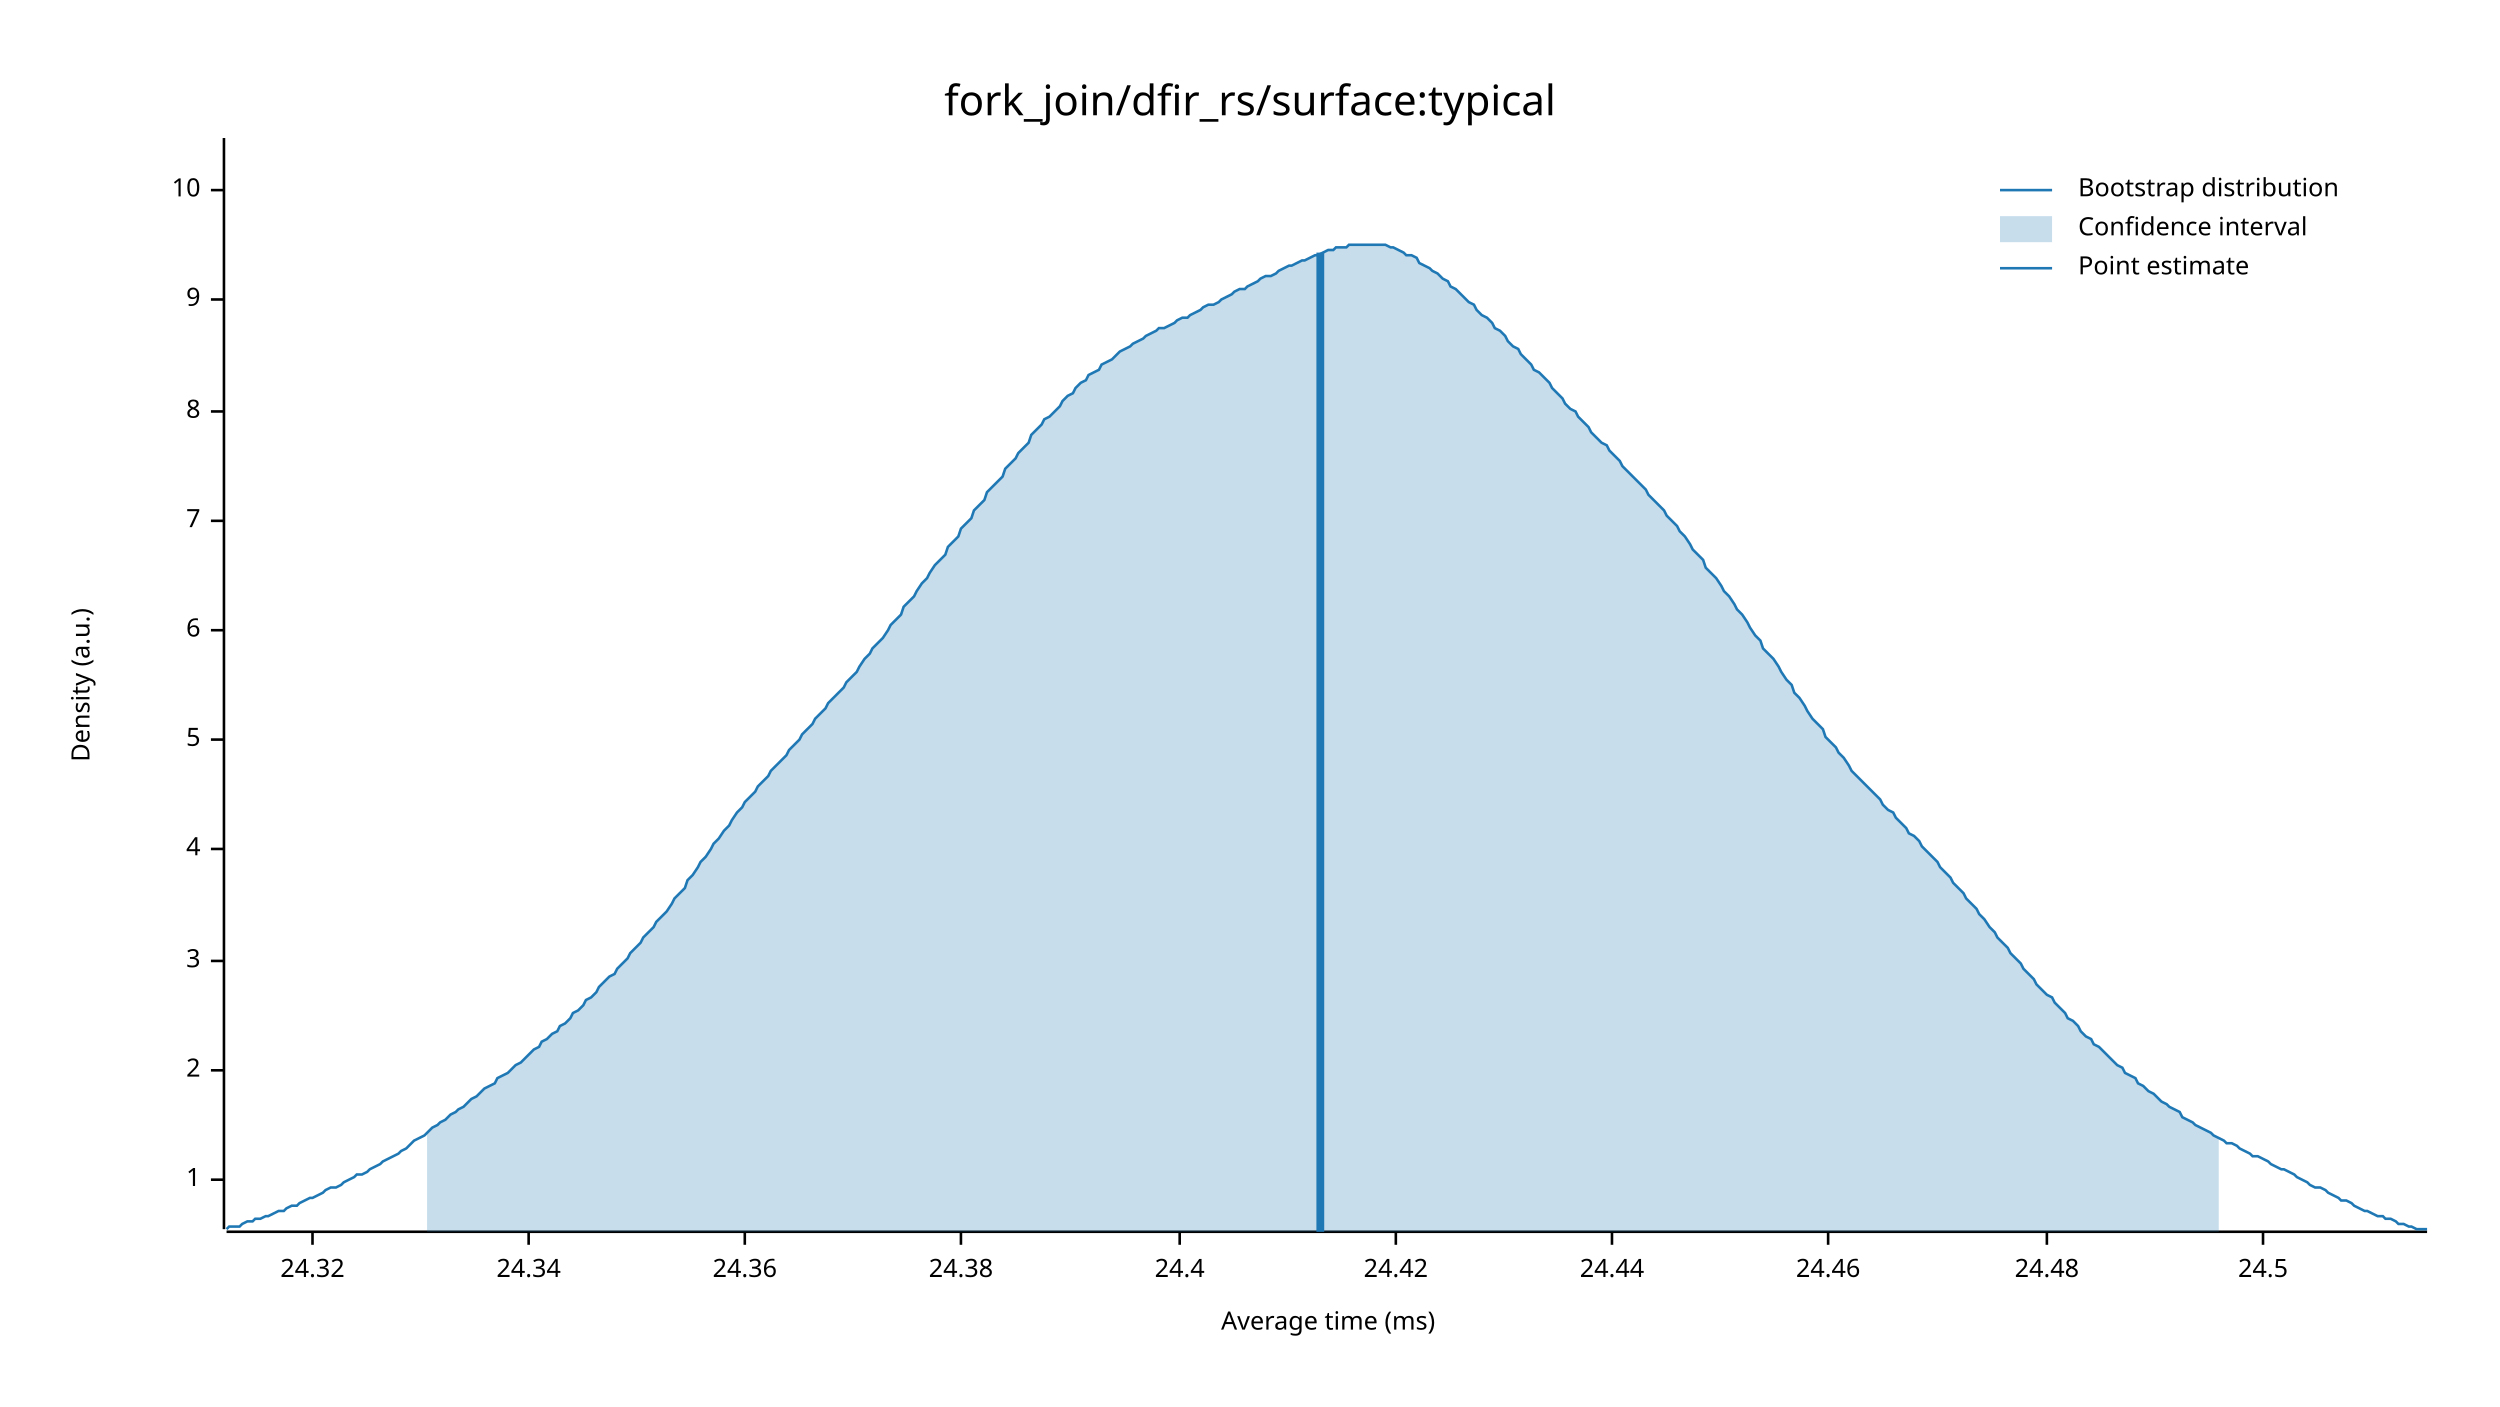
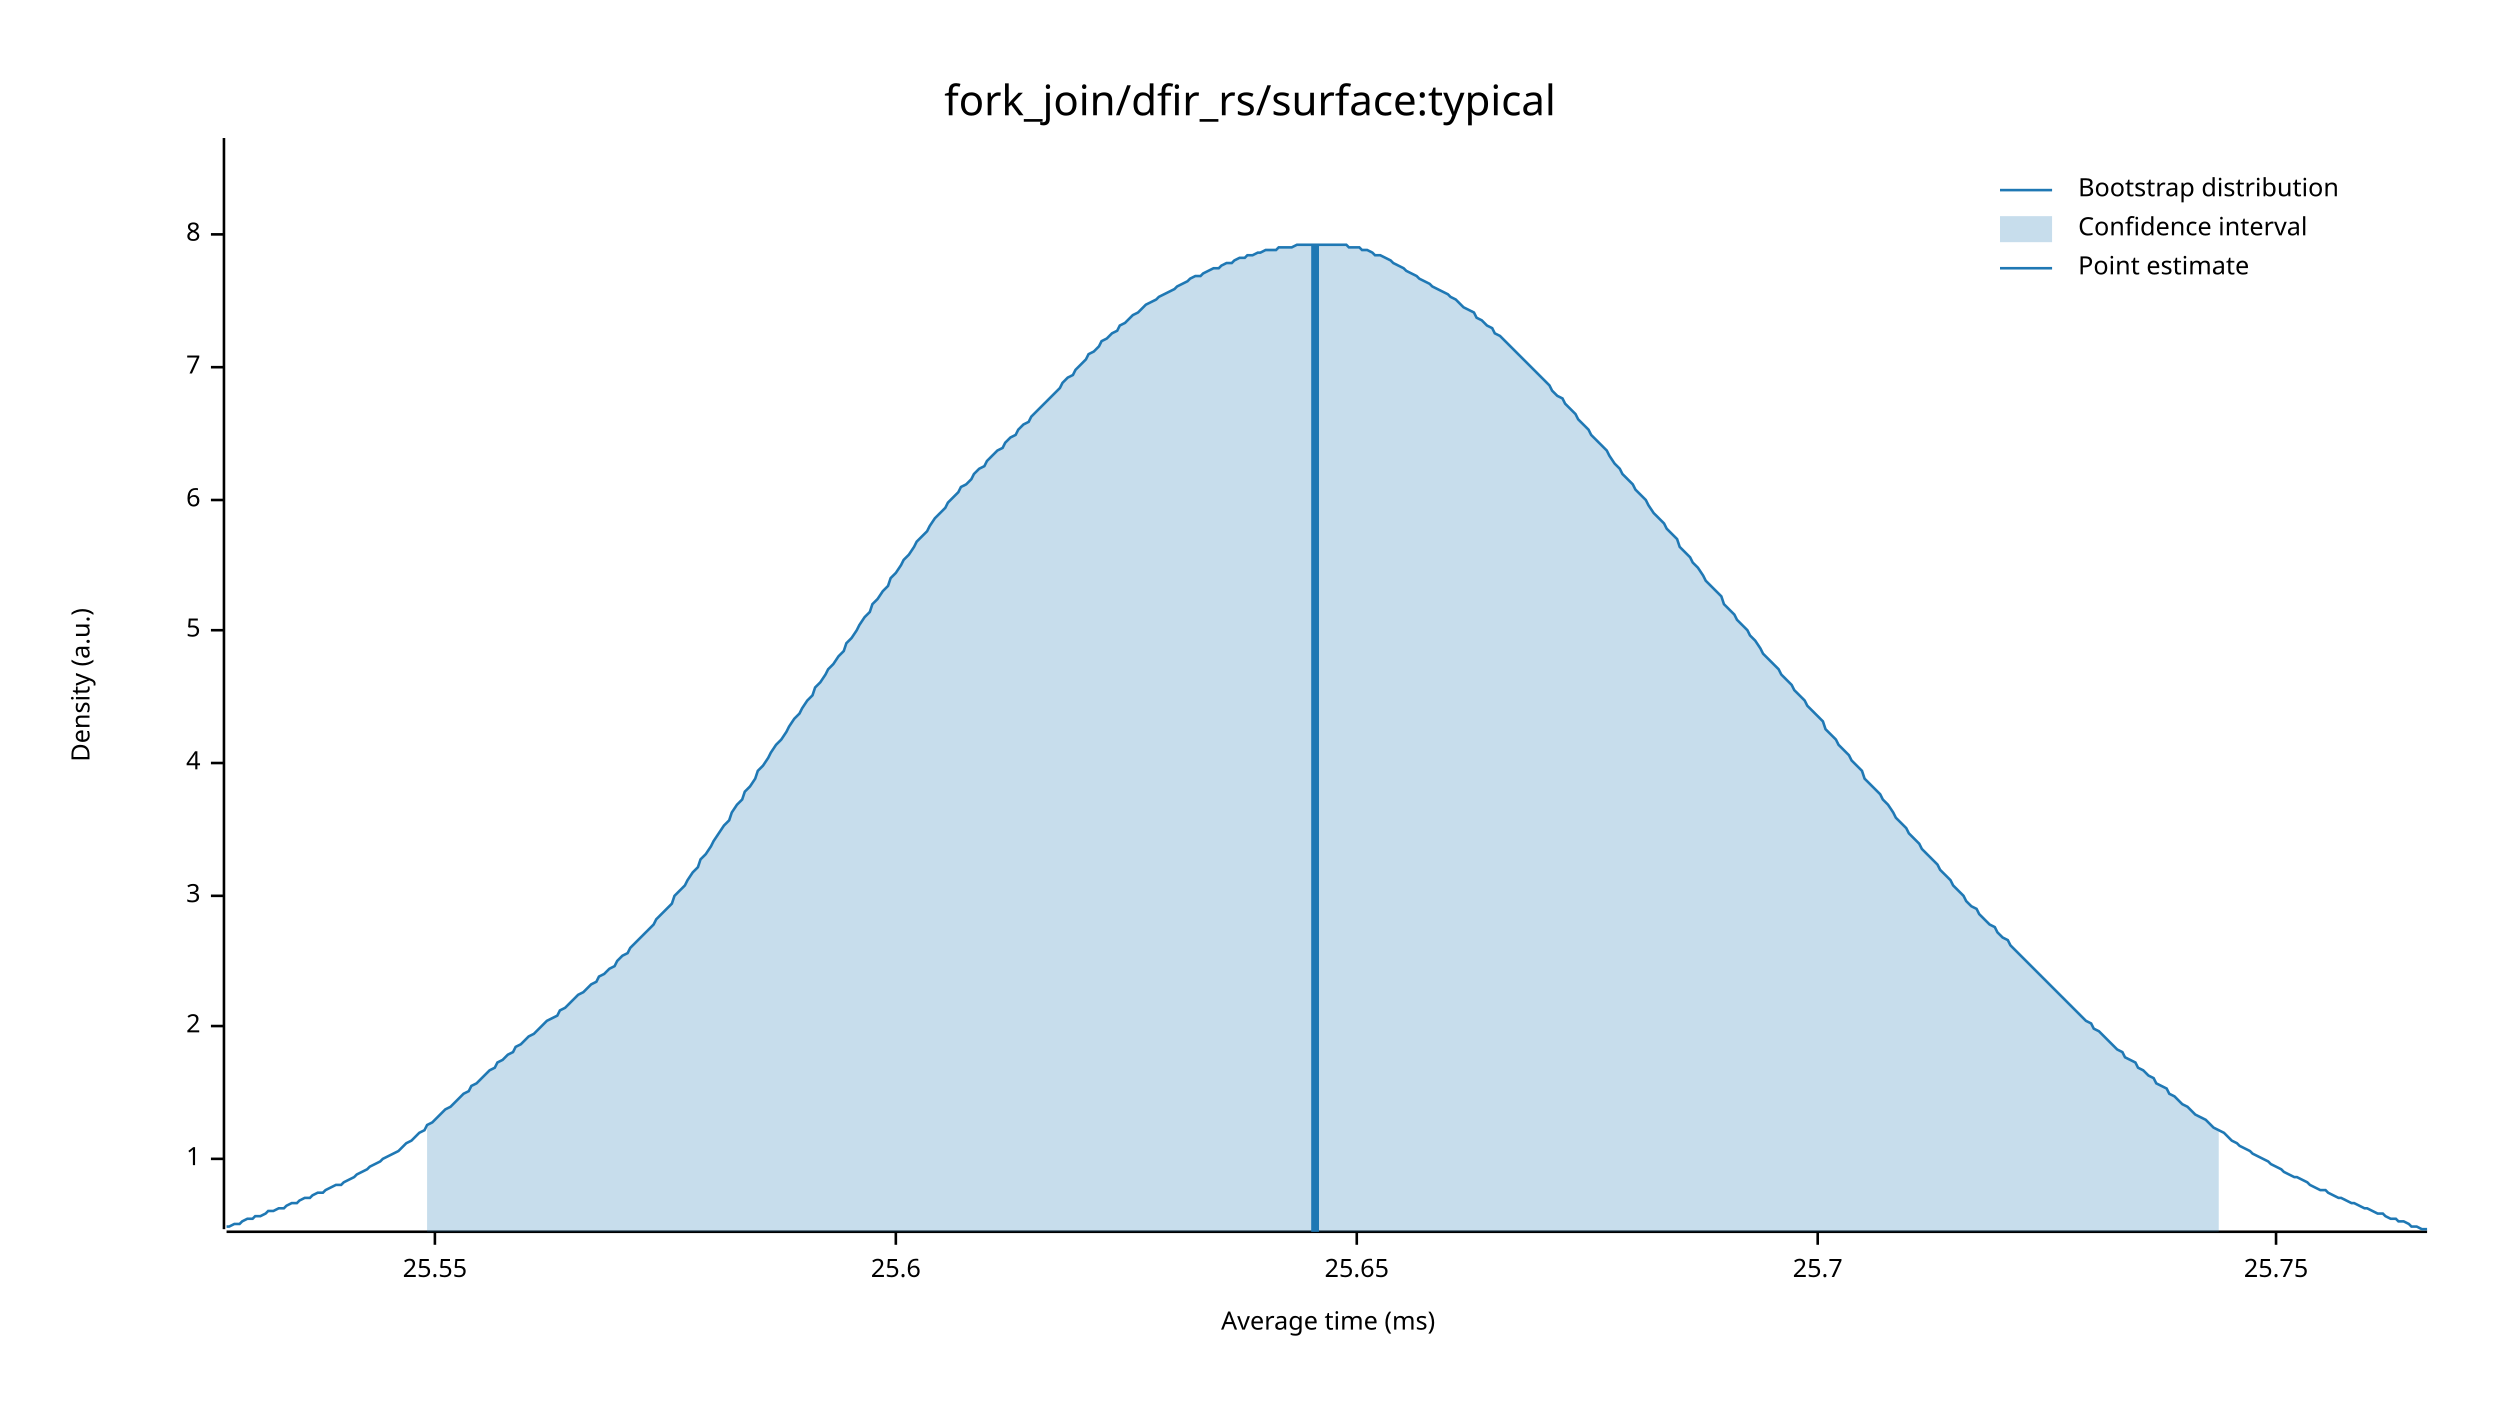
<svg xmlns="http://www.w3.org/2000/svg" width="960" height="540" viewBox="0 0 960 540">
  <text x="480" y="32" dy="0.76em" text-anchor="middle" font-family="sans-serif" font-size="16.129" opacity="1" fill="#000000">
fork_join/dfir_rs/surface:typical
</text>
  <text x="27" y="263" dy="0.76em" text-anchor="middle" font-family="sans-serif" font-size="9.677" opacity="1" fill="#000000" transform="rotate(270, 27, 263)">
Density (a.u.)
</text>
  <text x="510" y="513" dy="-0.5ex" text-anchor="middle" font-family="sans-serif" font-size="9.677" opacity="1" fill="#000000">
Average time (ms)
</text>
  <polyline fill="none" opacity="1" stroke="#000000" stroke-width="1" points="86,53 86,472 " />
-   <text x="77" y="453" dy="0.5ex" text-anchor="end" font-family="sans-serif" font-size="9.677" opacity="1" fill="#000000">
+   <text x="77" y="445" dy="0.5ex" text-anchor="end" font-family="sans-serif" font-size="9.677" opacity="1" fill="#000000">
1
</text>
-   <polyline fill="none" opacity="1" stroke="#000000" stroke-width="1" points="81,453 86,453 " />
-   <text x="77" y="411" dy="0.5ex" text-anchor="end" font-family="sans-serif" font-size="9.677" opacity="1" fill="#000000">
+   <polyline fill="none" opacity="1" stroke="#000000" stroke-width="1" points="81,445 86,445 " />
+   <text x="77" y="394" dy="0.5ex" text-anchor="end" font-family="sans-serif" font-size="9.677" opacity="1" fill="#000000">
2
</text>
-   <polyline fill="none" opacity="1" stroke="#000000" stroke-width="1" points="81,411 86,411 " />
-   <text x="77" y="369" dy="0.5ex" text-anchor="end" font-family="sans-serif" font-size="9.677" opacity="1" fill="#000000">
+   <polyline fill="none" opacity="1" stroke="#000000" stroke-width="1" points="81,394 86,394 " />
+   <text x="77" y="344" dy="0.5ex" text-anchor="end" font-family="sans-serif" font-size="9.677" opacity="1" fill="#000000">
3
</text>
-   <polyline fill="none" opacity="1" stroke="#000000" stroke-width="1" points="81,369 86,369 " />
-   <text x="77" y="326" dy="0.5ex" text-anchor="end" font-family="sans-serif" font-size="9.677" opacity="1" fill="#000000">
+   <polyline fill="none" opacity="1" stroke="#000000" stroke-width="1" points="81,344 86,344 " />
+   <text x="77" y="293" dy="0.5ex" text-anchor="end" font-family="sans-serif" font-size="9.677" opacity="1" fill="#000000">
4
</text>
-   <polyline fill="none" opacity="1" stroke="#000000" stroke-width="1" points="81,326 86,326 " />
-   <text x="77" y="284" dy="0.5ex" text-anchor="end" font-family="sans-serif" font-size="9.677" opacity="1" fill="#000000">
+   <polyline fill="none" opacity="1" stroke="#000000" stroke-width="1" points="81,293 86,293 " />
+   <text x="77" y="242" dy="0.5ex" text-anchor="end" font-family="sans-serif" font-size="9.677" opacity="1" fill="#000000">
5
</text>
-   <polyline fill="none" opacity="1" stroke="#000000" stroke-width="1" points="81,284 86,284 " />
-   <text x="77" y="242" dy="0.5ex" text-anchor="end" font-family="sans-serif" font-size="9.677" opacity="1" fill="#000000">
+   <polyline fill="none" opacity="1" stroke="#000000" stroke-width="1" points="81,242 86,242 " />
+   <text x="77" y="192" dy="0.5ex" text-anchor="end" font-family="sans-serif" font-size="9.677" opacity="1" fill="#000000">
6
</text>
-   <polyline fill="none" opacity="1" stroke="#000000" stroke-width="1" points="81,242 86,242 " />
-   <text x="77" y="200" dy="0.5ex" text-anchor="end" font-family="sans-serif" font-size="9.677" opacity="1" fill="#000000">
+   <polyline fill="none" opacity="1" stroke="#000000" stroke-width="1" points="81,192 86,192 " />
+   <text x="77" y="141" dy="0.5ex" text-anchor="end" font-family="sans-serif" font-size="9.677" opacity="1" fill="#000000">
7
</text>
-   <polyline fill="none" opacity="1" stroke="#000000" stroke-width="1" points="81,200 86,200 " />
-   <text x="77" y="158" dy="0.5ex" text-anchor="end" font-family="sans-serif" font-size="9.677" opacity="1" fill="#000000">
+   <polyline fill="none" opacity="1" stroke="#000000" stroke-width="1" points="81,141 86,141 " />
+   <text x="77" y="90" dy="0.5ex" text-anchor="end" font-family="sans-serif" font-size="9.677" opacity="1" fill="#000000">
8
</text>
-   <polyline fill="none" opacity="1" stroke="#000000" stroke-width="1" points="81,158 86,158 " />
-   <text x="77" y="115" dy="0.5ex" text-anchor="end" font-family="sans-serif" font-size="9.677" opacity="1" fill="#000000">
- 9
+   <polyline fill="none" opacity="1" stroke="#000000" stroke-width="1" points="81,90 86,90 " />
+   <polyline fill="none" opacity="1" stroke="#000000" stroke-width="1" points="87,473 932,473 " />
+   <text x="167" y="483" dy="0.76em" text-anchor="middle" font-family="sans-serif" font-size="9.677" opacity="1" fill="#000000">
+ 25.55
</text>
-   <polyline fill="none" opacity="1" stroke="#000000" stroke-width="1" points="81,115 86,115 " />
-   <text x="77" y="73" dy="0.5ex" text-anchor="end" font-family="sans-serif" font-size="9.677" opacity="1" fill="#000000">
- 10
+   <polyline fill="none" opacity="1" stroke="#000000" stroke-width="1" points="167,473 167,478 " />
+   <text x="344" y="483" dy="0.76em" text-anchor="middle" font-family="sans-serif" font-size="9.677" opacity="1" fill="#000000">
+ 25.6
</text>
-   <polyline fill="none" opacity="1" stroke="#000000" stroke-width="1" points="81,73 86,73 " />
-   <polyline fill="none" opacity="1" stroke="#000000" stroke-width="1" points="87,473 932,473 " />
-   <text x="120" y="483" dy="0.76em" text-anchor="middle" font-family="sans-serif" font-size="9.677" opacity="1" fill="#000000">
- 24.32
+   <polyline fill="none" opacity="1" stroke="#000000" stroke-width="1" points="344,473 344,478 " />
+   <text x="521" y="483" dy="0.76em" text-anchor="middle" font-family="sans-serif" font-size="9.677" opacity="1" fill="#000000">
+ 25.65
</text>
-   <polyline fill="none" opacity="1" stroke="#000000" stroke-width="1" points="120,473 120,478 " />
-   <text x="203" y="483" dy="0.76em" text-anchor="middle" font-family="sans-serif" font-size="9.677" opacity="1" fill="#000000">
- 24.34
+   <polyline fill="none" opacity="1" stroke="#000000" stroke-width="1" points="521,473 521,478 " />
+   <text x="698" y="483" dy="0.76em" text-anchor="middle" font-family="sans-serif" font-size="9.677" opacity="1" fill="#000000">
+ 25.7
</text>
-   <polyline fill="none" opacity="1" stroke="#000000" stroke-width="1" points="203,473 203,478 " />
-   <text x="286" y="483" dy="0.76em" text-anchor="middle" font-family="sans-serif" font-size="9.677" opacity="1" fill="#000000">
- 24.36
+   <polyline fill="none" opacity="1" stroke="#000000" stroke-width="1" points="698,473 698,478 " />
+   <text x="874" y="483" dy="0.76em" text-anchor="middle" font-family="sans-serif" font-size="9.677" opacity="1" fill="#000000">
+ 25.75
</text>
-   <polyline fill="none" opacity="1" stroke="#000000" stroke-width="1" points="286,473 286,478 " />
-   <text x="369" y="483" dy="0.76em" text-anchor="middle" font-family="sans-serif" font-size="9.677" opacity="1" fill="#000000">
- 24.38
- </text>
-   <polyline fill="none" opacity="1" stroke="#000000" stroke-width="1" points="369,473 369,478 " />
-   <text x="453" y="483" dy="0.76em" text-anchor="middle" font-family="sans-serif" font-size="9.677" opacity="1" fill="#000000">
- 24.4
- </text>
-   <polyline fill="none" opacity="1" stroke="#000000" stroke-width="1" points="453,473 453,478 " />
-   <text x="536" y="483" dy="0.76em" text-anchor="middle" font-family="sans-serif" font-size="9.677" opacity="1" fill="#000000">
- 24.42
- </text>
-   <polyline fill="none" opacity="1" stroke="#000000" stroke-width="1" points="536,473 536,478 " />
-   <text x="619" y="483" dy="0.76em" text-anchor="middle" font-family="sans-serif" font-size="9.677" opacity="1" fill="#000000">
- 24.44
- </text>
-   <polyline fill="none" opacity="1" stroke="#000000" stroke-width="1" points="619,473 619,478 " />
-   <text x="702" y="483" dy="0.76em" text-anchor="middle" font-family="sans-serif" font-size="9.677" opacity="1" fill="#000000">
- 24.46
- </text>
-   <polyline fill="none" opacity="1" stroke="#000000" stroke-width="1" points="702,473 702,478 " />
-   <text x="786" y="483" dy="0.76em" text-anchor="middle" font-family="sans-serif" font-size="9.677" opacity="1" fill="#000000">
- 24.48
- </text>
-   <polyline fill="none" opacity="1" stroke="#000000" stroke-width="1" points="786,473 786,478 " />
-   <text x="869" y="483" dy="0.76em" text-anchor="middle" font-family="sans-serif" font-size="9.677" opacity="1" fill="#000000">
- 24.5
- </text>
-   <polyline fill="none" opacity="1" stroke="#000000" stroke-width="1" points="869,473 869,478 " />
-   <polyline fill="none" opacity="1" stroke="#1F78B4" stroke-width="1" points="87,472 88,471 90,471 92,471 93,470 95,469 97,469 98,468 100,468 102,467 103,467 105,466 107,465 109,465 110,464 112,463 114,463 115,462 117,461 119,460 120,460 122,459 124,458 125,457 127,456 129,456 131,455 132,454 134,453 136,452 137,451 139,451 141,450 142,449 144,448 146,447 147,446 149,445 151,444 153,443 154,442 156,441 158,439 159,438 161,437 163,436 164,435 166,433 168,432 169,431 171,430 173,428 175,427 176,426 178,425 180,423 181,422 183,421 185,419 186,418 188,417 190,416 191,414 193,413 195,412 197,410 198,409 200,408 202,406 203,405 205,403 207,402 208,400 210,399 212,397 214,396 215,394 217,393 219,391 220,389 222,388 224,386 225,384 227,383 229,381 230,379 232,377 234,375 236,374 237,372 239,370 241,368 242,366 244,364 246,362 247,360 249,358 251,356 252,354 254,352 256,350 258,347 259,345 261,343 263,341 264,338 266,336 268,333 269,331 271,329 273,326 274,324 276,322 278,319 280,317 281,315 283,312 285,310 286,308 288,306 290,304 291,302 293,300 295,298 296,296 298,294 300,292 302,290 303,288 305,286 307,284 308,282 310,280 312,278 313,276 315,274 317,272 318,270 320,268 322,266 324,264 325,262 327,260 329,258 330,256 332,253 334,251 335,249 337,247 339,245 341,242 342,240 344,238 346,236 347,233 349,231 351,229 352,227 354,224 356,222 357,220 359,217 361,215 363,213 364,210 366,208 368,206 369,203 371,201 373,199 374,196 376,194 378,192 379,189 381,187 383,185 385,183 386,180 388,178 390,176 391,174 393,172 395,170 396,167 398,165 400,163 401,161 403,160 405,158 407,156 408,154 410,152 412,151 413,149 415,147 417,146 418,144 420,143 422,142 423,140 425,139 427,138 429,136 430,135 432,134 434,133 435,132 437,131 439,130 440,129 442,128 444,127 445,126 447,126 449,125 451,124 452,123 454,122 456,122 457,121 459,120 461,119 462,118 464,117 466,117 468,116 469,115 471,114 473,113 474,112 476,111 478,111 479,110 481,109 483,108 484,107 486,106 488,106 490,105 491,104 493,103 495,102 496,102 498,101 500,100 501,100 503,99 505,98 506,98 508,97 510,96 512,96 513,95 515,95 517,95 518,94 520,94 522,94 523,94 525,94 527,94 528,94 530,94 532,94 534,95 535,95 537,96 539,97 540,98 542,98 544,99 545,101 547,102 549,103 550,104 552,105 554,107 556,108 557,110 559,111 561,113 562,114 564,116 566,117 567,119 569,121 571,122 573,124 574,126 576,127 578,129 579,131 581,133 583,134 584,136 586,138 588,140 589,142 591,143 593,145 595,147 596,149 598,151 600,153 601,155 603,157 605,158 606,160 608,162 610,164 611,166 613,168 615,170 617,171 618,173 620,175 622,177 623,179 625,181 627,183 628,184 630,186 632,188 633,190 635,192 637,194 639,196 640,198 642,200 644,202 645,204 647,206 649,209 650,211 652,213 654,215 655,218 657,220 659,222 661,225 662,227 664,229 666,232 667,234 669,236 671,239 672,241 674,244 676,246 677,249 679,251 681,253 683,256 684,258 686,261 688,263 689,266 691,268 693,271 694,273 696,276 698,278 700,280 701,283 703,285 705,287 706,289 708,291 710,294 711,296 713,298 715,300 716,301 718,303 720,305 722,307 723,309 725,311 727,312 728,314 730,316 732,318 733,320 735,321 737,323 738,325 740,327 742,329 744,331 745,333 747,335 749,337 750,339 752,341 754,343 755,345 757,347 759,349 760,351 762,353 764,356 766,358 767,360 769,362 771,364 772,366 774,368 776,370 777,372 779,374 781,376 782,378 784,380 786,382 788,383 789,385 791,387 793,389 794,391 796,392 798,394 799,396 801,398 803,399 804,401 806,402 808,404 810,406 811,407 813,409 815,410 816,412 818,413 820,414 821,416 823,417 825,419 827,420 828,421 830,423 832,424 833,425 835,426 837,427 838,429 840,430 842,431 843,432 845,433 847,434 849,435 850,436 852,437 854,438 855,439 857,439 859,440 860,441 862,442 864,443 865,444 867,444 869,445 871,446 872,447 874,448 876,449 877,449 879,450 881,451 882,452 884,453 886,454 887,455 889,456 891,456 893,457 894,458 896,459 898,460 899,461 901,461 903,462 904,463 906,464 908,465 909,465 911,466 913,467 915,467 916,468 918,468 920,469 921,470 923,470 925,471 926,471 928,472 930,472 932,472 " />
-   <polygon opacity="0.25" fill="#1F78B4" points="164,435 166,433 168,432 169,431 171,430 173,428 175,427 176,426 178,425 180,423 181,422 183,421 185,419 186,418 188,417 190,416 191,414 193,413 195,412 197,410 198,409 200,408 202,406 203,405 205,403 207,402 208,400 210,399 212,397 214,396 215,394 217,393 219,391 220,389 222,388 224,386 225,384 227,383 229,381 230,379 232,377 234,375 236,374 237,372 239,370 241,368 242,366 244,364 246,362 247,360 249,358 251,356 252,354 254,352 256,350 258,347 259,345 261,343 263,341 264,338 266,336 268,333 269,331 271,329 273,326 274,324 276,322 278,319 280,317 281,315 283,312 285,310 286,308 288,306 290,304 291,302 293,300 295,298 296,296 298,294 300,292 302,290 303,288 305,286 307,284 308,282 310,280 312,278 313,276 315,274 317,272 318,270 320,268 322,266 324,264 325,262 327,260 329,258 330,256 332,253 334,251 335,249 337,247 339,245 341,242 342,240 344,238 346,236 347,233 349,231 351,229 352,227 354,224 356,222 357,220 359,217 361,215 363,213 364,210 366,208 368,206 369,203 371,201 373,199 374,196 376,194 378,192 379,189 381,187 383,185 385,183 386,180 388,178 390,176 391,174 393,172 395,170 396,167 398,165 400,163 401,161 403,160 405,158 407,156 408,154 410,152 412,151 413,149 415,147 417,146 418,144 420,143 422,142 423,140 425,139 427,138 429,136 430,135 432,134 434,133 435,132 437,131 439,130 440,129 442,128 444,127 445,126 447,126 449,125 451,124 452,123 454,122 456,122 457,121 459,120 461,119 462,118 464,117 466,117 468,116 469,115 471,114 473,113 474,112 476,111 478,111 479,110 481,109 483,108 484,107 486,106 488,106 490,105 491,104 493,103 495,102 496,102 498,101 500,100 501,100 503,99 505,98 506,98 508,97 510,96 512,96 513,95 515,95 517,95 518,94 520,94 522,94 523,94 525,94 527,94 528,94 530,94 532,94 534,95 535,95 537,96 539,97 540,98 542,98 544,99 545,101 547,102 549,103 550,104 552,105 554,107 556,108 557,110 559,111 561,113 562,114 564,116 566,117 567,119 569,121 571,122 573,124 574,126 576,127 578,129 579,131 581,133 583,134 584,136 586,138 588,140 589,142 591,143 593,145 595,147 596,149 598,151 600,153 601,155 603,157 605,158 606,160 608,162 610,164 611,166 613,168 615,170 617,171 618,173 620,175 622,177 623,179 625,181 627,183 628,184 630,186 632,188 633,190 635,192 637,194 639,196 640,198 642,200 644,202 645,204 647,206 649,209 650,211 652,213 654,215 655,218 657,220 659,222 661,225 662,227 664,229 666,232 667,234 669,236 671,239 672,241 674,244 676,246 677,249 679,251 681,253 683,256 684,258 686,261 688,263 689,266 691,268 693,271 694,273 696,276 698,278 700,280 701,283 703,285 705,287 706,289 708,291 710,294 711,296 713,298 715,300 716,301 718,303 720,305 722,307 723,309 725,311 727,312 728,314 730,316 732,318 733,320 735,321 737,323 738,325 740,327 742,329 744,331 745,333 747,335 749,337 750,339 752,341 754,343 755,345 757,347 759,349 760,351 762,353 764,356 766,358 767,360 769,362 771,364 772,366 774,368 776,370 777,372 779,374 781,376 782,378 784,380 786,382 788,383 789,385 791,387 793,389 794,391 796,392 798,394 799,396 801,398 803,399 804,401 806,402 808,404 810,406 811,407 813,409 815,410 816,412 818,413 820,414 821,416 823,417 825,419 827,420 828,421 830,423 832,424 833,425 835,426 837,427 838,429 840,430 842,431 843,432 845,433 847,434 849,435 850,436 852,437 852,473 164,473 " />
-   <polyline fill="none" opacity="1" stroke="#1F78B4" stroke-width="3" points="507,473 507,97 " />
+   <polyline fill="none" opacity="1" stroke="#000000" stroke-width="1" points="874,473 874,478 " />
+   <polyline fill="none" opacity="1" stroke="#1F78B4" stroke-width="1" points="87,471 88,471 90,470 92,470 93,469 95,468 97,468 98,467 100,467 102,466 103,465 105,465 107,464 109,464 110,463 112,462 114,462 115,461 117,460 119,460 120,459 122,458 124,458 125,457 127,456 129,455 131,455 132,454 134,453 136,452 137,451 139,450 141,449 142,448 144,447 146,446 147,445 149,444 151,443 153,442 154,441 156,439 158,438 159,437 161,435 163,434 164,432 166,431 168,429 169,428 171,426 173,425 175,423 176,422 178,420 180,419 181,417 183,416 185,414 186,413 188,411 190,410 191,408 193,407 195,405 197,404 198,402 200,401 202,399 203,398 205,397 207,395 208,394 210,392 212,391 214,390 215,388 217,387 219,385 220,384 222,382 224,381 225,380 227,378 229,377 230,375 232,374 234,372 236,371 237,369 239,367 241,366 242,364 244,362 246,360 247,359 249,357 251,355 252,353 254,351 256,349 258,347 259,344 261,342 263,340 264,338 266,335 268,333 269,330 271,328 273,325 274,323 276,320 278,317 280,315 281,312 283,309 285,307 286,304 288,302 290,299 291,296 293,294 295,291 296,289 298,286 300,284 302,281 303,279 305,276 307,274 308,272 310,269 312,267 313,264 315,262 317,259 318,257 320,255 322,252 324,250 325,247 327,245 329,242 330,240 332,237 334,235 335,232 337,230 339,227 341,225 342,222 344,220 346,217 347,215 349,213 351,210 352,208 354,206 356,204 357,202 359,199 361,197 363,195 364,193 366,191 368,189 369,187 371,186 373,184 374,182 376,180 378,179 379,177 381,175 383,173 385,172 386,170 388,168 390,167 391,165 393,163 395,162 396,160 398,158 400,156 401,155 403,153 405,151 407,149 408,147 410,145 412,144 413,142 415,140 417,138 418,136 420,135 422,133 423,131 425,130 427,128 429,127 430,125 432,124 434,122 435,121 437,120 439,118 440,117 442,116 444,115 445,114 447,113 449,112 451,111 452,110 454,109 456,108 457,107 459,106 461,106 462,105 464,104 466,103 468,103 469,102 471,101 473,101 474,100 476,99 478,99 479,98 481,98 483,97 484,97 486,96 488,96 490,96 491,95 493,95 495,95 496,95 498,94 500,94 501,94 503,94 505,94 506,94 508,94 510,94 512,94 513,94 515,94 517,94 518,95 520,95 522,95 523,96 525,96 527,97 528,98 530,98 532,99 534,100 535,101 537,102 539,103 540,104 542,105 544,106 545,107 547,108 549,109 550,110 552,111 554,112 556,113 557,114 559,115 561,117 562,118 564,119 566,120 567,122 569,123 571,125 573,126 574,128 576,129 578,131 579,132 581,134 583,136 584,137 586,139 588,141 589,142 591,144 593,146 595,148 596,150 598,152 600,153 601,155 603,157 605,159 606,161 608,163 610,165 611,167 613,169 615,171 617,173 618,175 620,178 622,180 623,182 625,184 627,186 628,188 630,190 632,192 633,194 635,197 637,199 639,201 640,203 642,205 644,207 645,210 647,212 649,214 650,216 652,218 654,221 655,223 657,225 659,227 661,229 662,232 664,234 666,236 667,238 669,240 671,242 672,244 674,246 676,249 677,251 679,253 681,255 683,257 684,259 686,261 688,263 689,265 691,267 693,269 694,271 696,273 698,275 700,277 701,280 703,282 705,284 706,286 708,288 710,290 711,292 713,294 715,296 716,299 718,301 720,303 722,305 723,307 725,309 727,312 728,314 730,316 732,318 733,320 735,322 737,324 738,326 740,328 742,330 744,332 745,334 747,336 749,338 750,340 752,342 754,344 755,346 757,348 759,349 760,351 762,353 764,355 766,356 767,358 769,360 771,361 772,363 774,365 776,367 777,368 779,370 781,372 782,373 784,375 786,377 788,379 789,380 791,382 793,384 794,385 796,387 798,389 799,390 801,392 803,393 804,395 806,396 808,398 810,400 811,401 813,403 815,404 816,406 818,407 820,408 821,410 823,411 825,413 827,414 828,416 830,417 832,418 833,420 835,421 837,423 838,424 840,425 842,427 843,428 845,429 847,430 849,432 850,433 852,434 854,435 855,436 857,438 859,439 860,440 862,441 864,442 865,443 867,444 869,445 871,446 872,447 874,448 876,449 877,450 879,451 881,452 882,452 884,453 886,454 887,455 889,456 891,457 893,457 894,458 896,459 898,460 899,460 901,461 903,462 904,462 906,463 908,464 909,464 911,465 913,466 915,466 916,467 918,468 920,468 921,469 923,469 925,470 926,471 928,471 930,472 932,472 " />
+   <polygon opacity="0.25" fill="#1F78B4" points="164,432 166,431 168,429 169,428 171,426 173,425 175,423 176,422 178,420 180,419 181,417 183,416 185,414 186,413 188,411 190,410 191,408 193,407 195,405 197,404 198,402 200,401 202,399 203,398 205,397 207,395 208,394 210,392 212,391 214,390 215,388 217,387 219,385 220,384 222,382 224,381 225,380 227,378 229,377 230,375 232,374 234,372 236,371 237,369 239,367 241,366 242,364 244,362 246,360 247,359 249,357 251,355 252,353 254,351 256,349 258,347 259,344 261,342 263,340 264,338 266,335 268,333 269,330 271,328 273,325 274,323 276,320 278,317 280,315 281,312 283,309 285,307 286,304 288,302 290,299 291,296 293,294 295,291 296,289 298,286 300,284 302,281 303,279 305,276 307,274 308,272 310,269 312,267 313,264 315,262 317,259 318,257 320,255 322,252 324,250 325,247 327,245 329,242 330,240 332,237 334,235 335,232 337,230 339,227 341,225 342,222 344,220 346,217 347,215 349,213 351,210 352,208 354,206 356,204 357,202 359,199 361,197 363,195 364,193 366,191 368,189 369,187 371,186 373,184 374,182 376,180 378,179 379,177 381,175 383,173 385,172 386,170 388,168 390,167 391,165 393,163 395,162 396,160 398,158 400,156 401,155 403,153 405,151 407,149 408,147 410,145 412,144 413,142 415,140 417,138 418,136 420,135 422,133 423,131 425,130 427,128 429,127 430,125 432,124 434,122 435,121 437,120 439,118 440,117 442,116 444,115 445,114 447,113 449,112 451,111 452,110 454,109 456,108 457,107 459,106 461,106 462,105 464,104 466,103 468,103 469,102 471,101 473,101 474,100 476,99 478,99 479,98 481,98 483,97 484,97 486,96 488,96 490,96 491,95 493,95 495,95 496,95 498,94 500,94 501,94 503,94 505,94 506,94 508,94 510,94 512,94 513,94 515,94 517,94 518,95 520,95 522,95 523,96 525,96 527,97 528,98 530,98 532,99 534,100 535,101 537,102 539,103 540,104 542,105 544,106 545,107 547,108 549,109 550,110 552,111 554,112 556,113 557,114 559,115 561,117 562,118 564,119 566,120 567,122 569,123 571,125 573,126 574,128 576,129 578,131 579,132 581,134 583,136 584,137 586,139 588,141 589,142 591,144 593,146 595,148 596,150 598,152 600,153 601,155 603,157 605,159 606,161 608,163 610,165 611,167 613,169 615,171 617,173 618,175 620,178 622,180 623,182 625,184 627,186 628,188 630,190 632,192 633,194 635,197 637,199 639,201 640,203 642,205 644,207 645,210 647,212 649,214 650,216 652,218 654,221 655,223 657,225 659,227 661,229 662,232 664,234 666,236 667,238 669,240 671,242 672,244 674,246 676,249 677,251 679,253 681,255 683,257 684,259 686,261 688,263 689,265 691,267 693,269 694,271 696,273 698,275 700,277 701,280 703,282 705,284 706,286 708,288 710,290 711,292 713,294 715,296 716,299 718,301 720,303 722,305 723,307 725,309 727,312 728,314 730,316 732,318 733,320 735,322 737,324 738,326 740,328 742,330 744,332 745,334 747,336 749,338 750,340 752,342 754,344 755,346 757,348 759,349 760,351 762,353 764,355 766,356 767,358 769,360 771,361 772,363 774,365 776,367 777,368 779,370 781,372 782,373 784,375 786,377 788,379 789,380 791,382 793,384 794,385 796,387 798,389 799,390 801,392 803,393 804,395 806,396 808,398 810,400 811,401 813,403 815,404 816,406 818,407 820,408 821,410 823,411 825,413 827,414 828,416 830,417 832,418 833,420 835,421 837,423 838,424 840,425 842,427 843,428 845,429 847,430 849,432 850,433 852,434 852,473 164,473 " />
+   <polyline fill="none" opacity="1" stroke="#1F78B4" stroke-width="3" points="505,473 505,94 " />
  <text x="798" y="68" dy="0.76em" text-anchor="start" font-family="sans-serif" font-size="9.677" opacity="1" fill="#000000">
Bootstrap distribution
</text>
  <text x="798" y="83" dy="0.76em" text-anchor="start" font-family="sans-serif" font-size="9.677" opacity="1" fill="#000000">
Confidence interval
</text>
  <text x="798" y="98" dy="0.76em" text-anchor="start" font-family="sans-serif" font-size="9.677" opacity="1" fill="#000000">
Point estimate
</text>
  <polyline fill="none" opacity="1" stroke="#1F78B4" stroke-width="1" points="768,73 788,73 " />
  <rect x="768" y="83" width="20" height="10" opacity="0.25" fill="#1F78B4" stroke="none" />
  <polyline fill="none" opacity="1" stroke="#1F78B4" stroke-width="1" points="768,103 788,103 " />
</svg>
